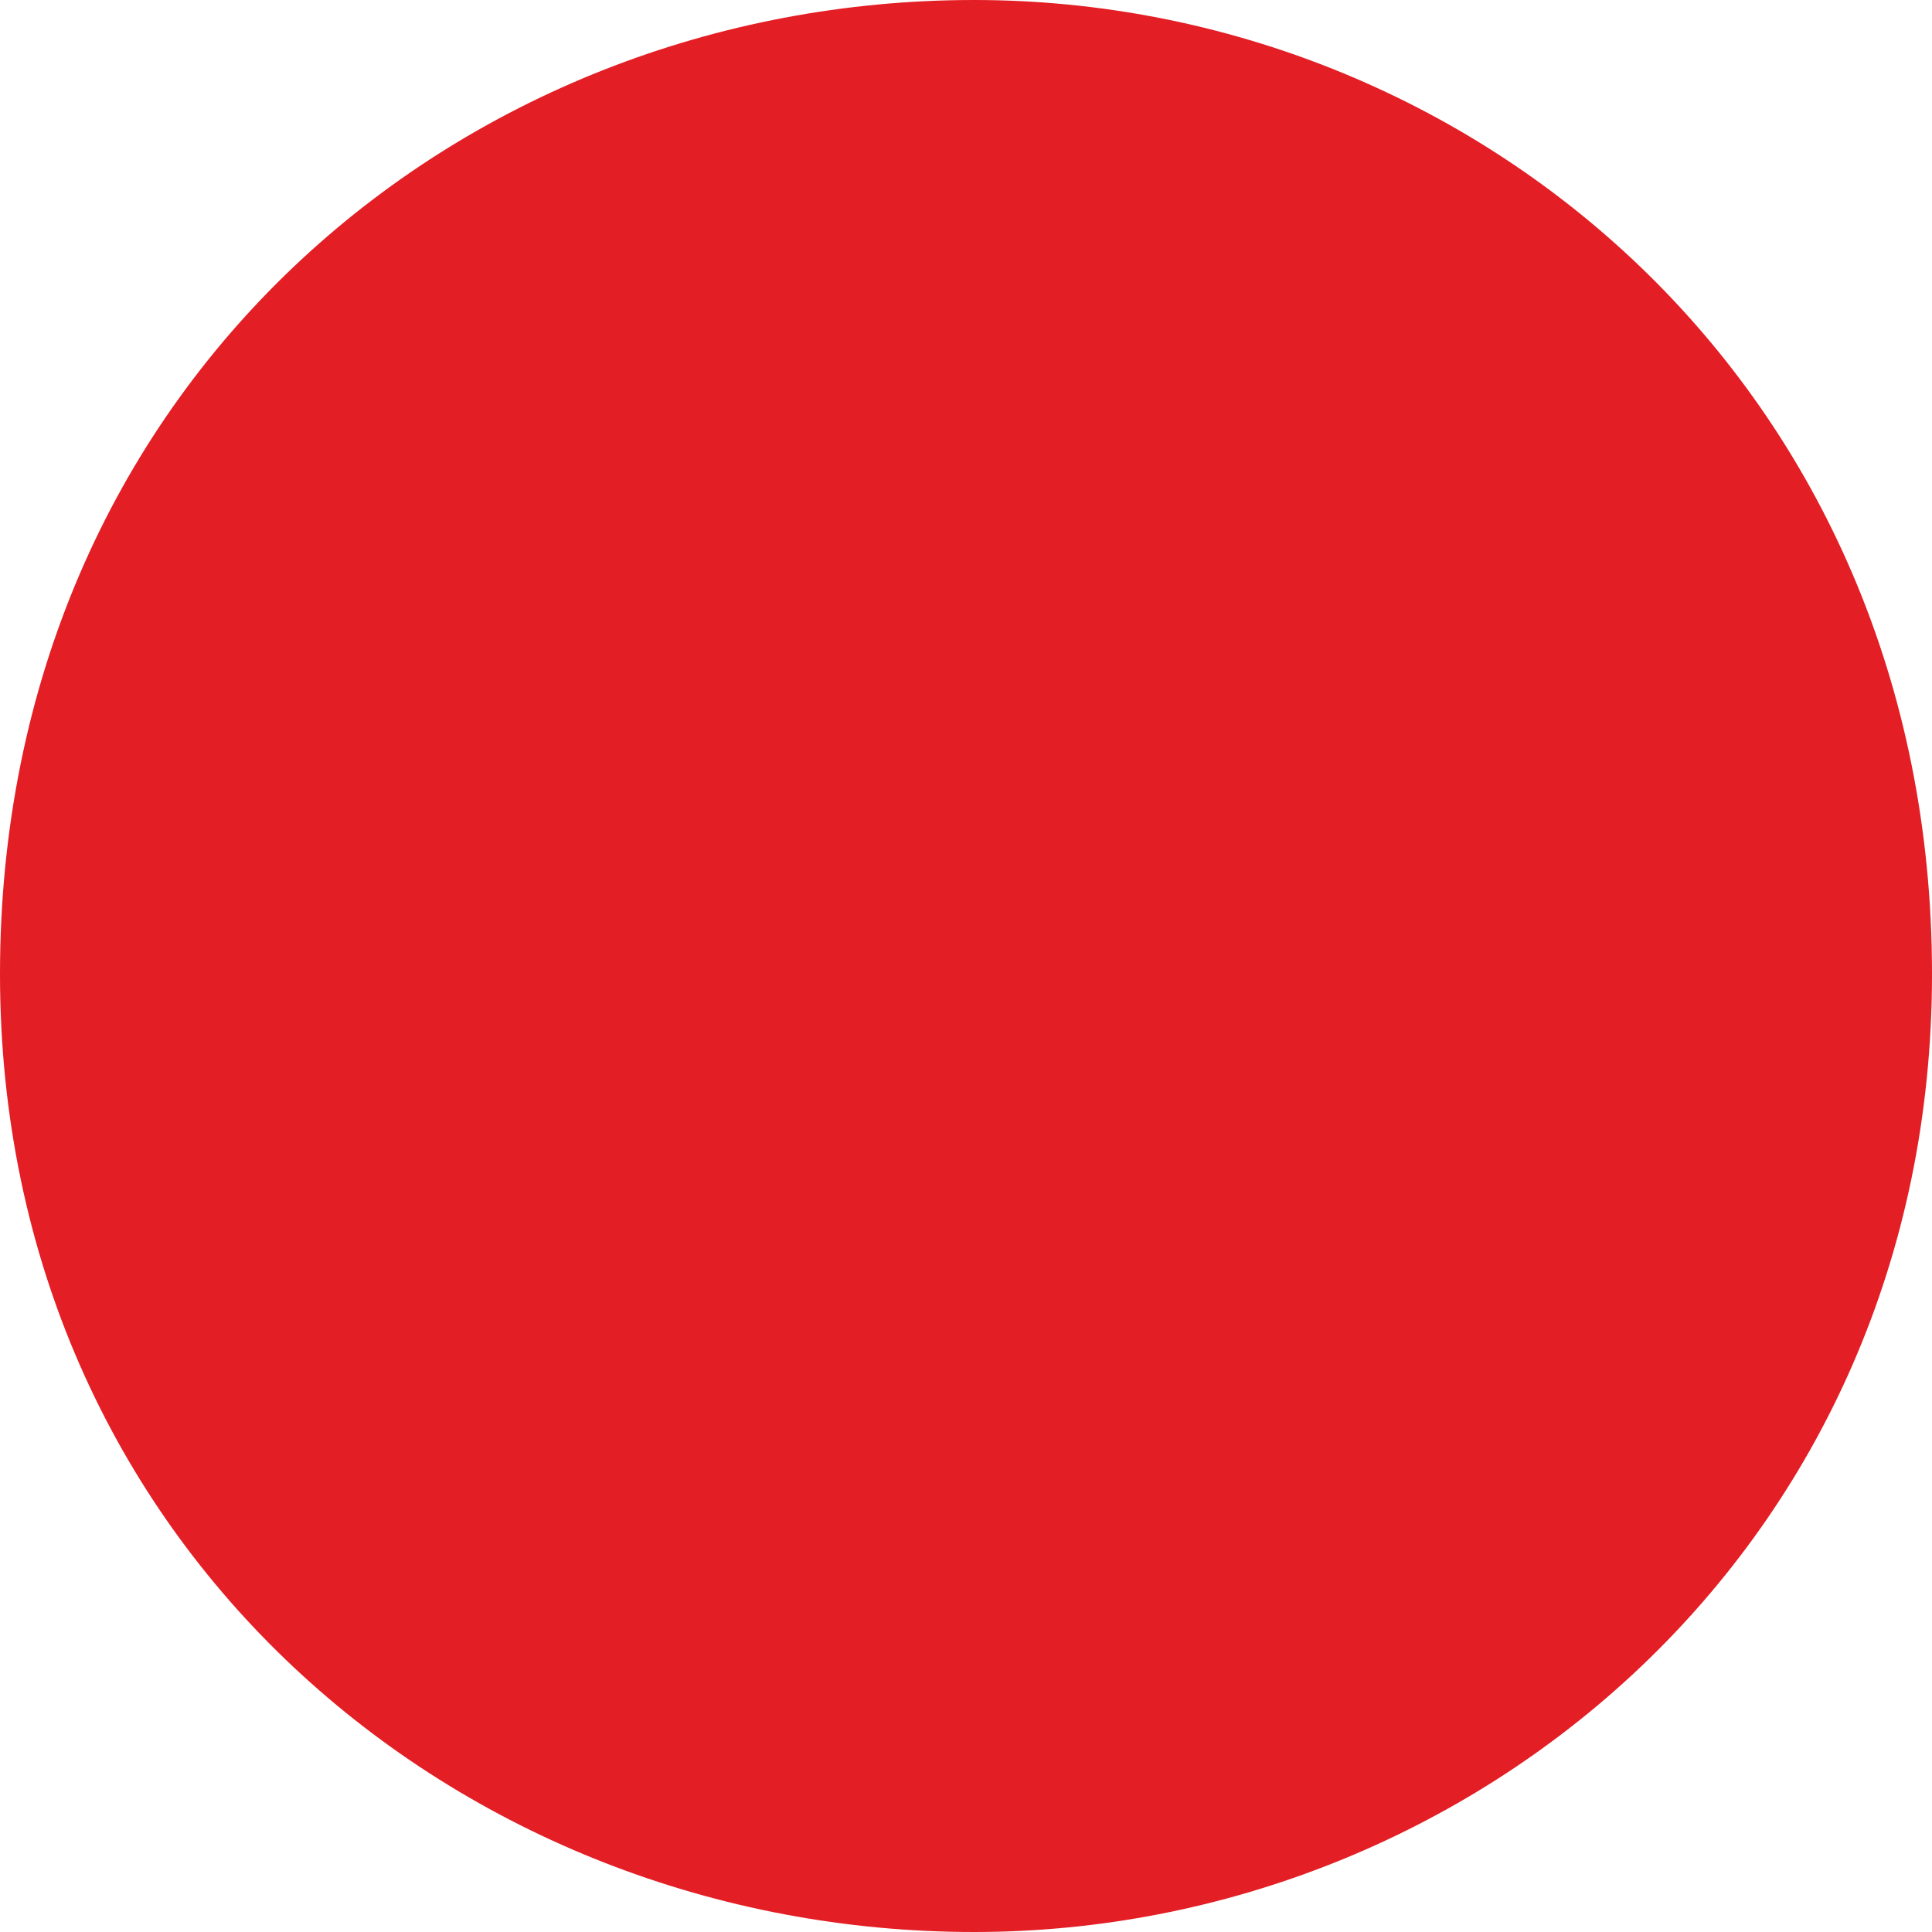
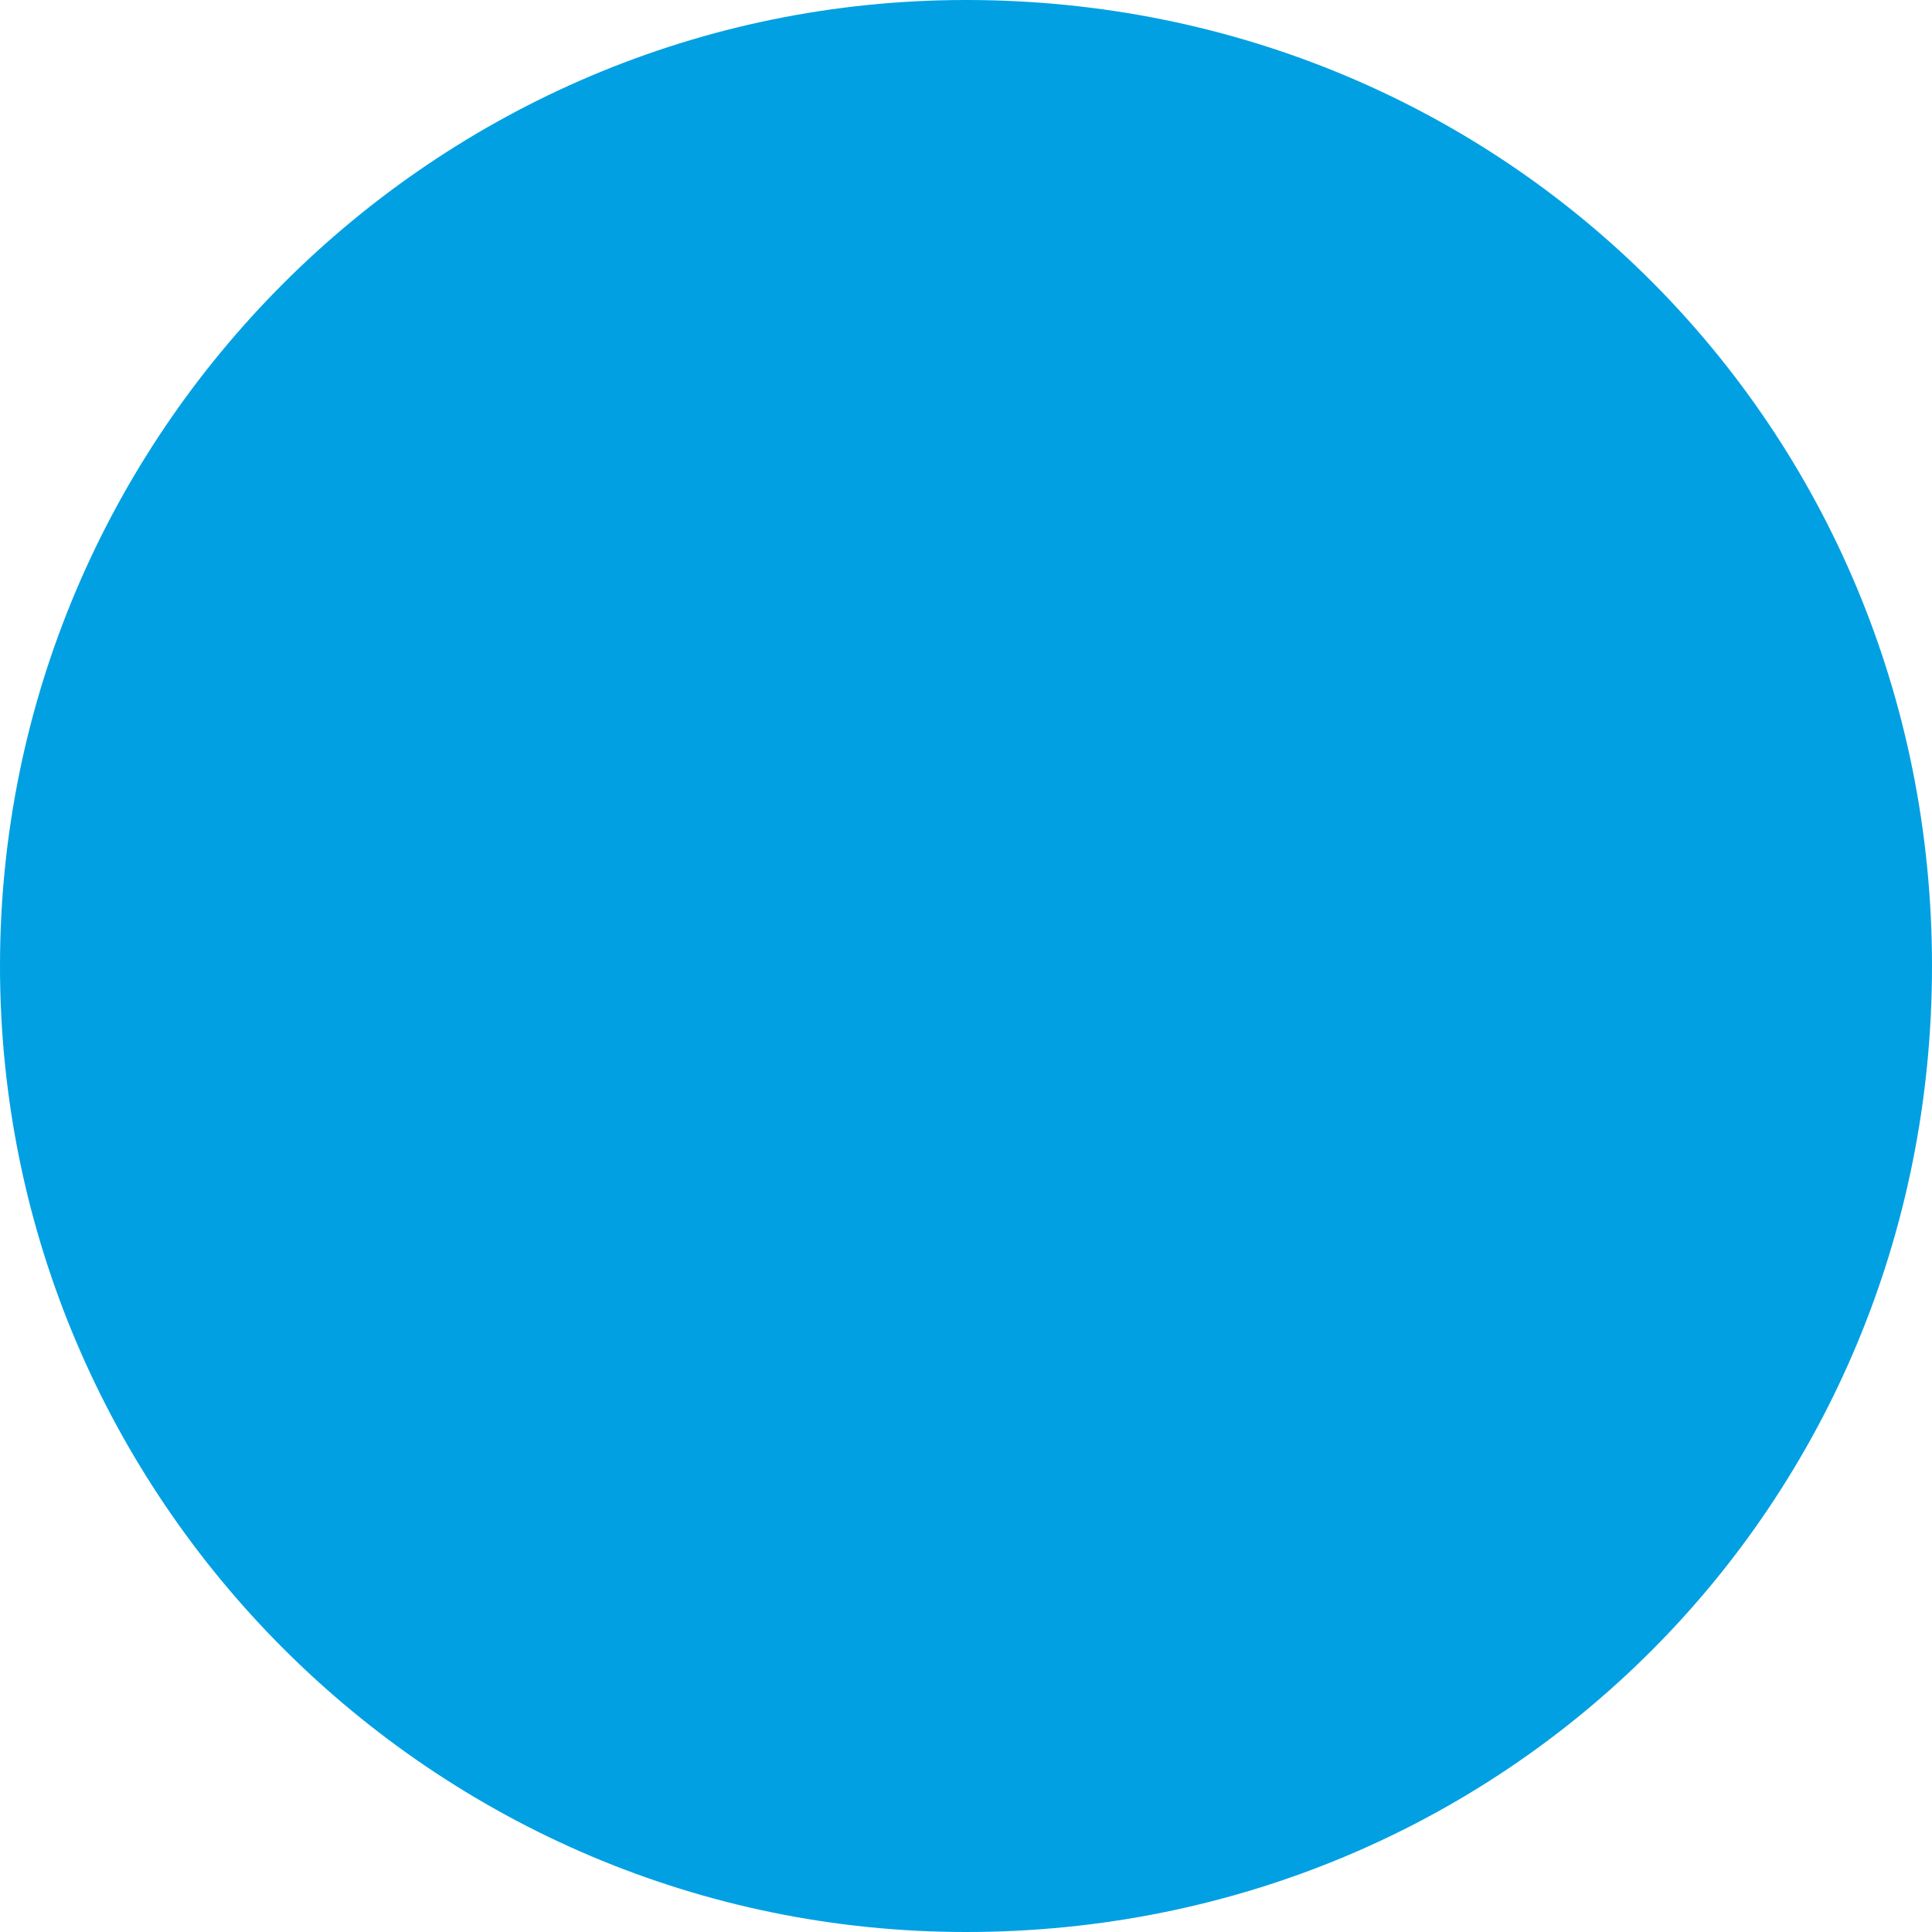
- <svg xmlns="http://www.w3.org/2000/svg" xml:space="preserve" width="240px" height="240px" version="1.1" style="shape-rendering:geometricPrecision; text-rendering:geometricPrecision; image-rendering:optimizeQuality; fill-rule:evenodd; clip-rule:evenodd" viewBox="0 0 240 240">
+ <svg xmlns="http://www.w3.org/2000/svg" xml:space="preserve" width="298px" height="298px" version="1.1" style="shape-rendering:geometricPrecision; text-rendering:geometricPrecision; image-rendering:optimizeQuality; fill-rule:evenodd; clip-rule:evenodd" viewBox="0 0 298 298">
  <defs>
    <style type="text/css">
   
-     .fil0 {fill:#E31E24;fill-rule:nonzero}
+     .fil0 {fill:#00A0E3}
   
  </style>
  </defs>
  <g id="Layer_x0020_1">
-     <path class="fil0" d="M121 0c-64,0 -121,48 -121,121 0,71 57,119 121,119 62,0 119,-48 119,-119 0,-73 -57,-121 -119,-121z" />
+     <path class="fil0" d="M149 298c-82.102,0 -149,-66.898 -149,-149 0,-82.102 66.898,-149 149,-149 83.116,0 149,65.884 149,149 0,83.116 -65.884,149 -149,149z" />
  </g>
</svg>
